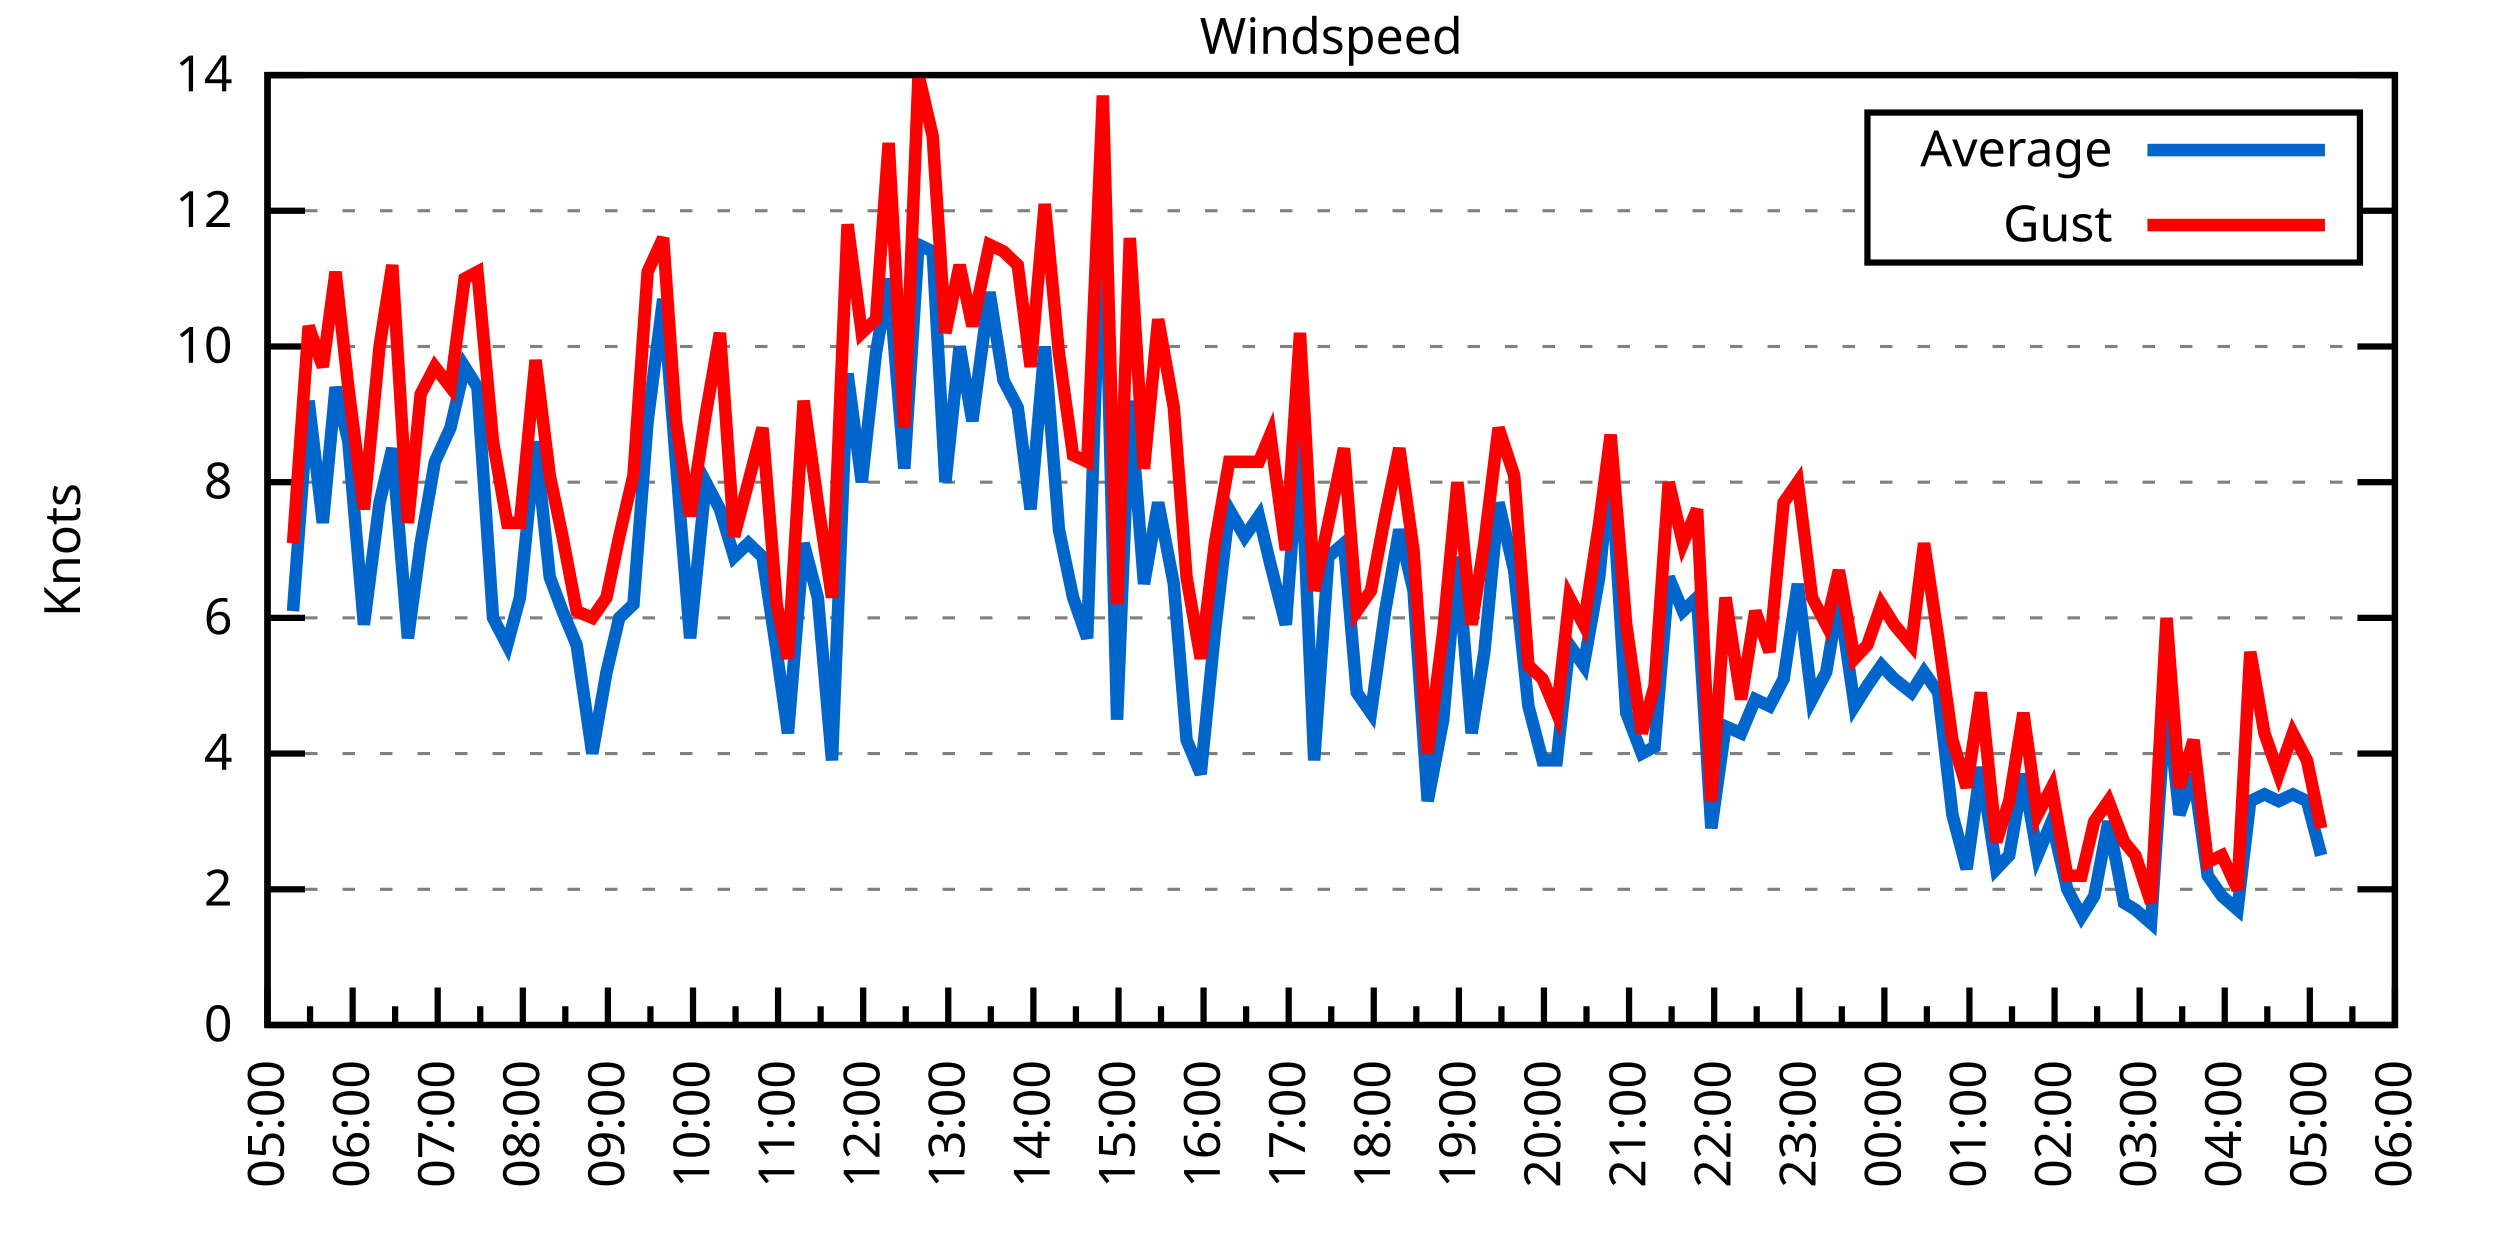
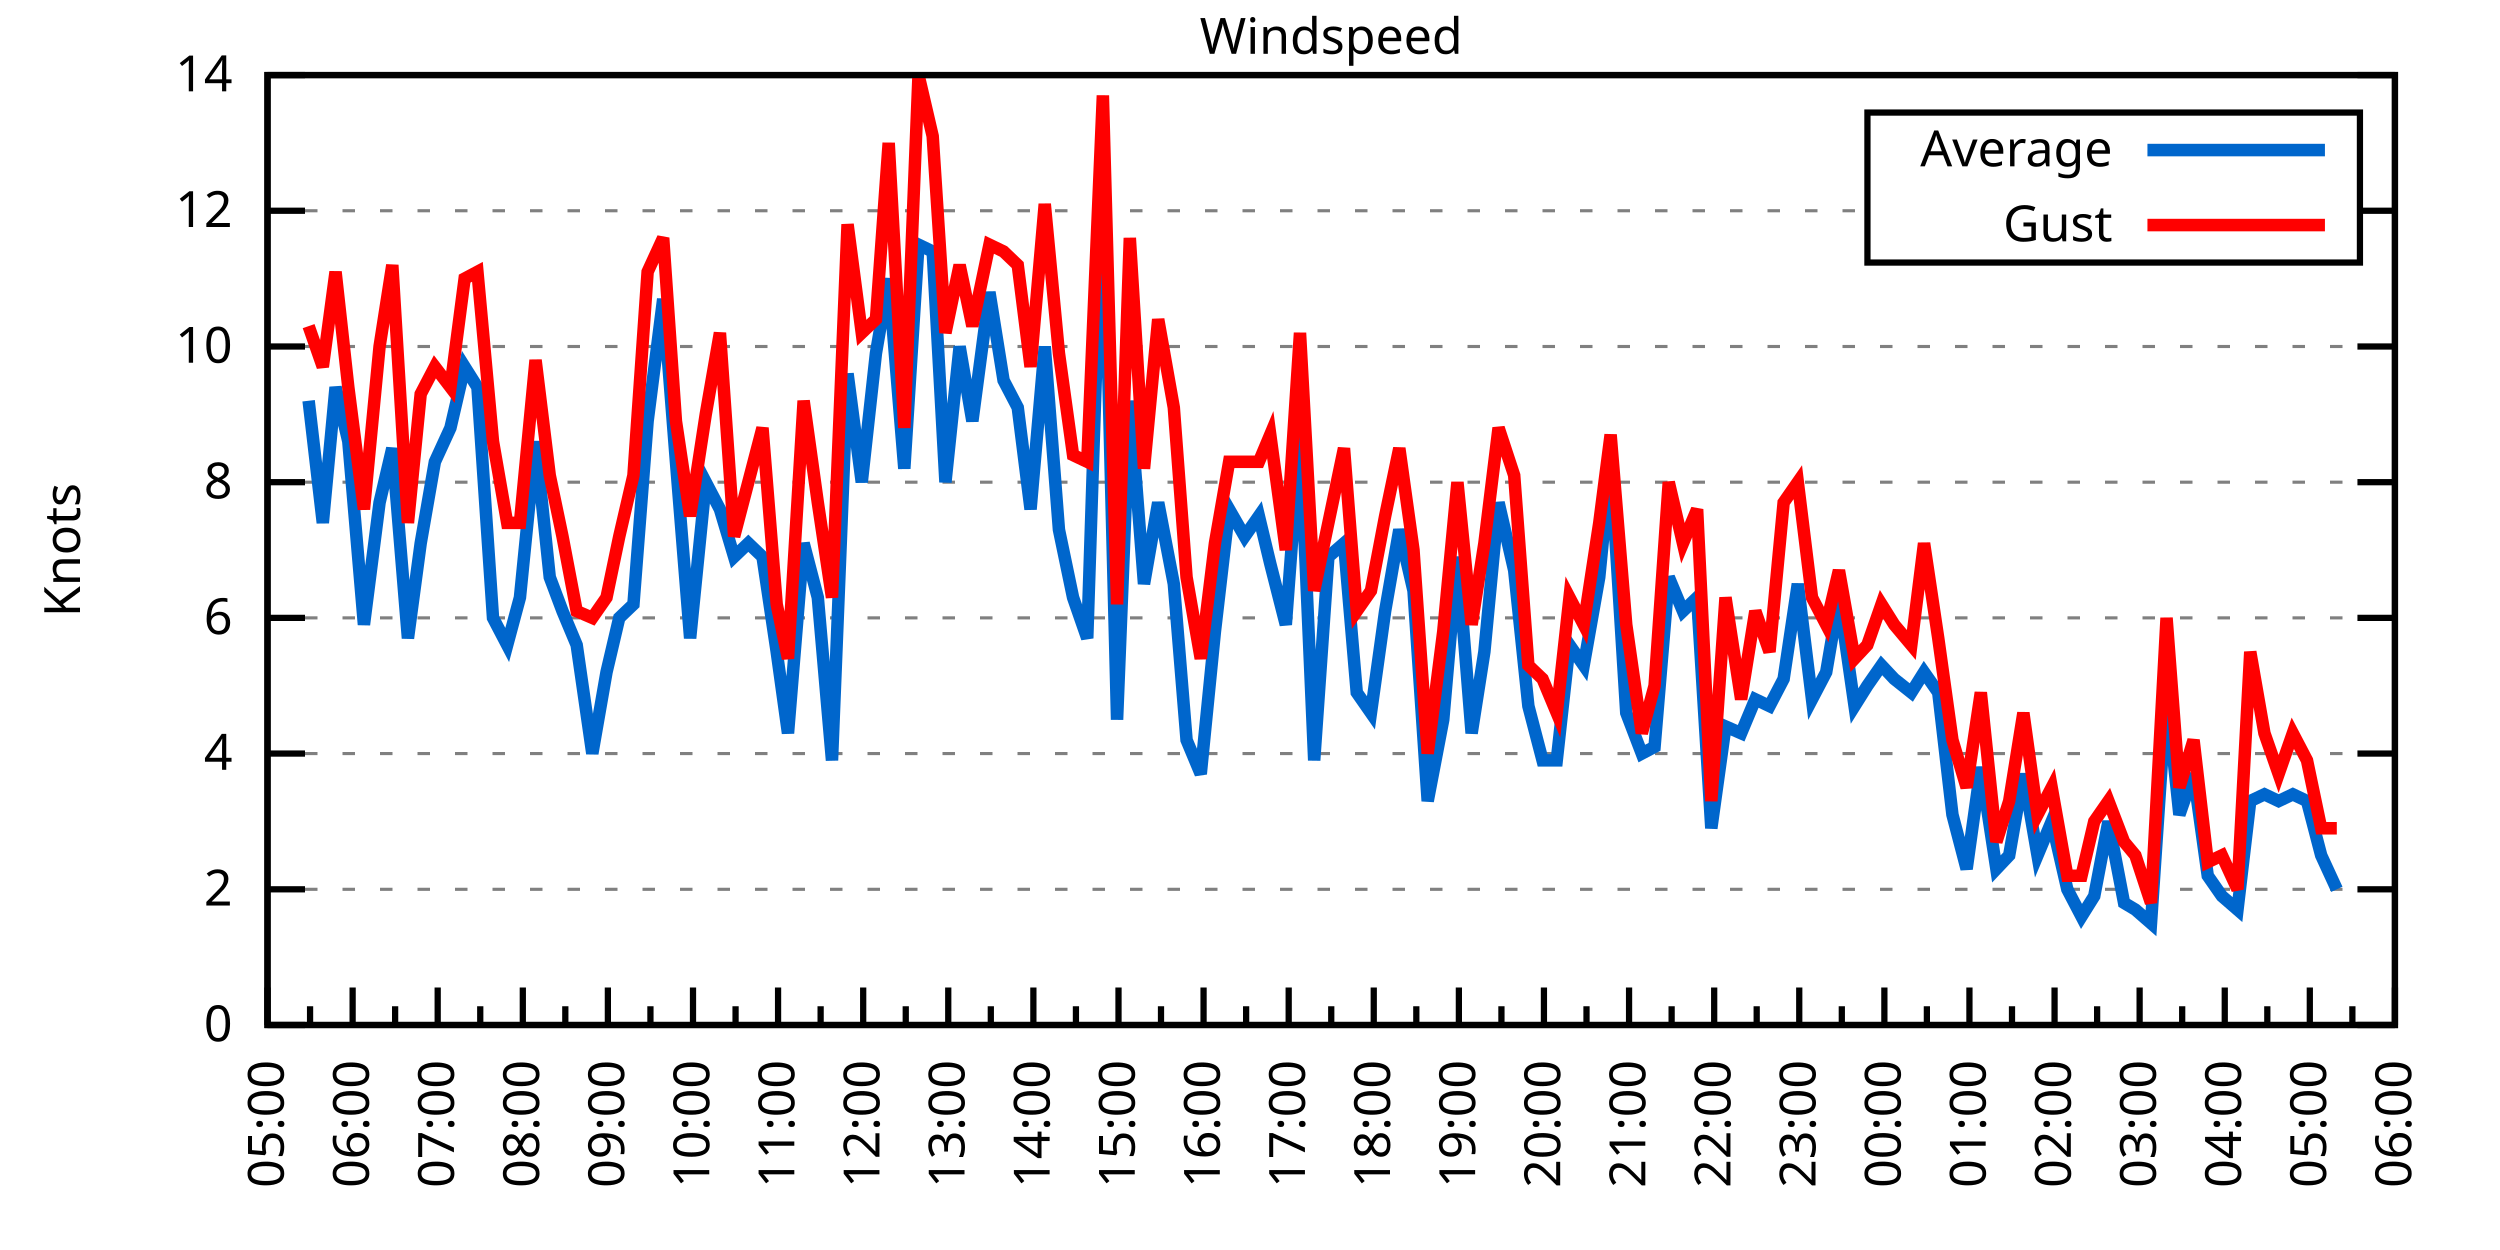
<svg xmlns="http://www.w3.org/2000/svg" xmlns:xlink="http://www.w3.org/1999/xlink" width="400" height="200" viewBox="0 0 400 200">
  <g id="gnuplot_canvas">
    <rect x="0" y="0" width="400" height="200" fill="none" />
    <defs>
      <circle id="gpDot" r="0.5" stroke-width="0.5" stroke="currentColor" />
      <path id="gpPt0" stroke-width="0.333" stroke="currentColor" d="M-1,0 h2 M0,-1 v2" />
      <path id="gpPt1" stroke-width="0.333" stroke="currentColor" d="M-1,-1 L1,1 M1,-1 L-1,1" />
      <path id="gpPt2" stroke-width="0.333" stroke="currentColor" d="M-1,0 L1,0 M0,-1 L0,1 M-1,-1 L1,1 M-1,1 L1,-1" />
      <rect id="gpPt3" stroke-width="0.333" stroke="currentColor" x="-1" y="-1" width="2" height="2" />
      <rect id="gpPt4" stroke-width="0.333" stroke="currentColor" fill="currentColor" x="-1" y="-1" width="2" height="2" />
      <circle id="gpPt5" stroke-width="0.333" stroke="currentColor" cx="0" cy="0" r="1" />
      <use xlink:href="#gpPt5" id="gpPt6" fill="currentColor" stroke="none" />
      <path id="gpPt7" stroke-width="0.333" stroke="currentColor" d="M0,-1.33 L-1.33,0.67 L1.33,0.67 z" />
      <use xlink:href="#gpPt7" id="gpPt8" fill="currentColor" stroke="none" />
      <use xlink:href="#gpPt7" id="gpPt9" stroke="currentColor" transform="rotate(180)" />
      <use xlink:href="#gpPt9" id="gpPt10" fill="currentColor" stroke="none" />
      <use xlink:href="#gpPt3" id="gpPt11" stroke="currentColor" transform="rotate(45)" />
      <use xlink:href="#gpPt11" id="gpPt12" fill="currentColor" stroke="none" />
      <path id="gpPt13" stroke-width="0.333" stroke="currentColor" d="M0,1.330 L1.265,0.411 L0.782,-1.067 L-0.782,-1.076 L-1.265,0.411 z" />
      <use xlink:href="#gpPt13" id="gpPt14" fill="currentColor" stroke="none" />
      <filter id="textbox" filterUnits="objectBoundingBox" x="0" y="0" height="1" width="1">
        <feFlood flood-color="white" flood-opacity="1" result="bgnd" />
        <feComposite in="SourceGraphic" in2="bgnd" operator="atop" />
      </filter>
      <filter id="greybox" filterUnits="objectBoundingBox" x="0" y="0" height="1" width="1">
        <feFlood flood-color="lightgrey" flood-opacity="1" result="grey" />
        <feComposite in="SourceGraphic" in2="grey" operator="atop" />
      </filter>
    </defs>
    <g fill="none" color="white" stroke="currentColor" stroke-width="1.00" stroke-linecap="butt" stroke-linejoin="miter">
</g>
    <g fill="none" color="black" stroke="currentColor" stroke-width="1.00" stroke-linecap="butt" stroke-linejoin="miter">
      <g stroke="none" shape-rendering="crispEdges">
        <polygon fill="rgb(255, 255, 255)" points="42.80,164.00 383.18,164.00 383.18,12.02 42.80,12.02 " />
      </g>
    </g>
    <g fill="none" color="black" stroke="currentColor" stroke-width="1.00" stroke-linecap="butt" stroke-linejoin="miter">
</g>
    <g fill="none" color="black" stroke="black" stroke-width="0.50" stroke-linecap="butt" stroke-linejoin="miter">
</g>
    <g fill="none" color="gray" stroke="currentColor" stroke-width="0.50" stroke-linecap="butt" stroke-linejoin="miter">
      <path stroke="gray" stroke-dasharray="2,4" class="gridline" d="M42.80,164.00 L383.19,164.00  " />
    </g>
    <g fill="none" color="gray" stroke="gray" stroke-width="1.00" stroke-linecap="butt" stroke-linejoin="miter">
</g>
    <g fill="none" color="black" stroke="currentColor" stroke-width="1.00" stroke-linecap="butt" stroke-linejoin="miter">
      <path stroke="black" d="M42.80,164.00 L48.80,164.00 M383.19,164.00 L377.19,164.00  " />
      <g transform="translate(37.20,166.60)" stroke="none" fill="black" font-family="Sans" font-size="8.00" text-anchor="end">
        <text>
          <tspan font-family="Sans"> 0</tspan>
        </text>
      </g>
    </g>
    <g fill="none" color="black" stroke="currentColor" stroke-width="1.00" stroke-linecap="butt" stroke-linejoin="miter">
</g>
    <g fill="none" color="black" stroke="black" stroke-width="0.50" stroke-linecap="butt" stroke-linejoin="miter">
</g>
    <g fill="none" color="gray" stroke="currentColor" stroke-width="0.50" stroke-linecap="butt" stroke-linejoin="miter">
      <path stroke="gray" stroke-dasharray="2,4" class="gridline" d="M42.80,142.29 L383.19,142.29  " />
    </g>
    <g fill="none" color="gray" stroke="gray" stroke-width="1.00" stroke-linecap="butt" stroke-linejoin="miter">
</g>
    <g fill="none" color="black" stroke="currentColor" stroke-width="1.00" stroke-linecap="butt" stroke-linejoin="miter">
      <path stroke="black" d="M42.80,142.29 L48.80,142.29 M383.19,142.29 L377.19,142.29  " />
      <g transform="translate(37.20,144.89)" stroke="none" fill="black" font-family="Sans" font-size="8.00" text-anchor="end">
        <text>
          <tspan font-family="Sans"> 2</tspan>
        </text>
      </g>
    </g>
    <g fill="none" color="black" stroke="currentColor" stroke-width="1.00" stroke-linecap="butt" stroke-linejoin="miter">
</g>
    <g fill="none" color="black" stroke="black" stroke-width="0.50" stroke-linecap="butt" stroke-linejoin="miter">
</g>
    <g fill="none" color="gray" stroke="currentColor" stroke-width="0.50" stroke-linecap="butt" stroke-linejoin="miter">
      <path stroke="gray" stroke-dasharray="2,4" class="gridline" d="M42.80,120.57 L383.19,120.57  " />
    </g>
    <g fill="none" color="gray" stroke="gray" stroke-width="1.00" stroke-linecap="butt" stroke-linejoin="miter">
</g>
    <g fill="none" color="black" stroke="currentColor" stroke-width="1.00" stroke-linecap="butt" stroke-linejoin="miter">
      <path stroke="black" d="M42.80,120.57 L48.80,120.57 M383.19,120.57 L377.19,120.57  " />
      <g transform="translate(37.20,123.17)" stroke="none" fill="black" font-family="Sans" font-size="8.00" text-anchor="end">
        <text>
          <tspan font-family="Sans"> 4</tspan>
        </text>
      </g>
    </g>
    <g fill="none" color="black" stroke="currentColor" stroke-width="1.00" stroke-linecap="butt" stroke-linejoin="miter">
</g>
    <g fill="none" color="black" stroke="black" stroke-width="0.50" stroke-linecap="butt" stroke-linejoin="miter">
</g>
    <g fill="none" color="gray" stroke="currentColor" stroke-width="0.50" stroke-linecap="butt" stroke-linejoin="miter">
      <path stroke="gray" stroke-dasharray="2,4" class="gridline" d="M42.80,98.86 L383.19,98.86  " />
    </g>
    <g fill="none" color="gray" stroke="gray" stroke-width="1.00" stroke-linecap="butt" stroke-linejoin="miter">
</g>
    <g fill="none" color="black" stroke="currentColor" stroke-width="1.00" stroke-linecap="butt" stroke-linejoin="miter">
      <path stroke="black" d="M42.80,98.86 L48.80,98.86 M383.19,98.86 L377.19,98.86  " />
      <g transform="translate(37.20,101.46)" stroke="none" fill="black" font-family="Sans" font-size="8.00" text-anchor="end">
        <text>
          <tspan font-family="Sans"> 6</tspan>
        </text>
      </g>
    </g>
    <g fill="none" color="black" stroke="currentColor" stroke-width="1.00" stroke-linecap="butt" stroke-linejoin="miter">
</g>
    <g fill="none" color="black" stroke="black" stroke-width="0.50" stroke-linecap="butt" stroke-linejoin="miter">
</g>
    <g fill="none" color="gray" stroke="currentColor" stroke-width="0.50" stroke-linecap="butt" stroke-linejoin="miter">
      <path stroke="gray" stroke-dasharray="2,4" class="gridline" d="M42.80,77.15 L383.19,77.15  " />
    </g>
    <g fill="none" color="gray" stroke="gray" stroke-width="1.00" stroke-linecap="butt" stroke-linejoin="miter">
</g>
    <g fill="none" color="black" stroke="currentColor" stroke-width="1.00" stroke-linecap="butt" stroke-linejoin="miter">
      <path stroke="black" d="M42.80,77.15 L48.80,77.15 M383.19,77.15 L377.19,77.15  " />
      <g transform="translate(37.20,79.75)" stroke="none" fill="black" font-family="Sans" font-size="8.00" text-anchor="end">
        <text>
          <tspan font-family="Sans"> 8</tspan>
        </text>
      </g>
    </g>
    <g fill="none" color="black" stroke="currentColor" stroke-width="1.00" stroke-linecap="butt" stroke-linejoin="miter">
</g>
    <g fill="none" color="black" stroke="black" stroke-width="0.50" stroke-linecap="butt" stroke-linejoin="miter">
</g>
    <g fill="none" color="gray" stroke="currentColor" stroke-width="0.50" stroke-linecap="butt" stroke-linejoin="miter">
      <path stroke="gray" stroke-dasharray="2,4" class="gridline" d="M42.80,55.44 L383.19,55.44  " />
    </g>
    <g fill="none" color="gray" stroke="gray" stroke-width="1.00" stroke-linecap="butt" stroke-linejoin="miter">
</g>
    <g fill="none" color="black" stroke="currentColor" stroke-width="1.00" stroke-linecap="butt" stroke-linejoin="miter">
      <path stroke="black" d="M42.80,55.44 L48.80,55.44 M383.19,55.44 L377.19,55.44  " />
      <g transform="translate(37.20,58.04)" stroke="none" fill="black" font-family="Sans" font-size="8.00" text-anchor="end">
        <text>
          <tspan font-family="Sans"> 10</tspan>
        </text>
      </g>
    </g>
    <g fill="none" color="black" stroke="currentColor" stroke-width="1.00" stroke-linecap="butt" stroke-linejoin="miter">
</g>
    <g fill="none" color="black" stroke="black" stroke-width="0.50" stroke-linecap="butt" stroke-linejoin="miter">
</g>
    <g fill="none" color="gray" stroke="currentColor" stroke-width="0.50" stroke-linecap="butt" stroke-linejoin="miter">
      <path stroke="gray" stroke-dasharray="2,4" class="gridline" d="M42.80,33.72 L298.79,33.72 M377.59,33.72 L383.19,33.72  " />
    </g>
    <g fill="none" color="gray" stroke="gray" stroke-width="1.00" stroke-linecap="butt" stroke-linejoin="miter">
</g>
    <g fill="none" color="black" stroke="currentColor" stroke-width="1.00" stroke-linecap="butt" stroke-linejoin="miter">
      <path stroke="black" d="M42.80,33.72 L48.80,33.72 M383.19,33.72 L377.19,33.72  " />
      <g transform="translate(37.20,36.32)" stroke="none" fill="black" font-family="Sans" font-size="8.00" text-anchor="end">
        <text>
          <tspan font-family="Sans"> 12</tspan>
        </text>
      </g>
    </g>
    <g fill="none" color="black" stroke="currentColor" stroke-width="1.00" stroke-linecap="butt" stroke-linejoin="miter">
</g>
    <g fill="none" color="black" stroke="black" stroke-width="0.50" stroke-linecap="butt" stroke-linejoin="miter">
</g>
    <g fill="none" color="gray" stroke="currentColor" stroke-width="0.50" stroke-linecap="butt" stroke-linejoin="miter">
      <path stroke="gray" stroke-dasharray="2,4" class="gridline" d="M42.80,12.01 L383.19,12.01  " />
    </g>
    <g fill="none" color="gray" stroke="gray" stroke-width="1.00" stroke-linecap="butt" stroke-linejoin="miter">
</g>
    <g fill="none" color="black" stroke="currentColor" stroke-width="1.00" stroke-linecap="butt" stroke-linejoin="miter">
      <path stroke="black" d="M42.80,12.01 L48.80,12.01 M383.19,12.01 L377.19,12.01  " />
      <g transform="translate(37.20,14.61)" stroke="none" fill="black" font-family="Sans" font-size="8.00" text-anchor="end">
        <text>
          <tspan font-family="Sans"> 14</tspan>
        </text>
      </g>
    </g>
    <g fill="none" color="black" stroke="currentColor" stroke-width="1.00" stroke-linecap="butt" stroke-linejoin="miter">
      <path stroke="black" d="M42.80,164.00 L42.80,158.00  " />
      <g transform="translate(45.40,169.60) rotate(270)" stroke="none" fill="black" font-family="Sans" font-size="8.00" text-anchor="end">
        <text>
          <tspan font-family="Sans">05:00</tspan>
        </text>
      </g>
    </g>
    <g fill="none" color="black" stroke="currentColor" stroke-width="1.00" stroke-linecap="butt" stroke-linejoin="miter">
      <path stroke="black" d="M49.61,164.00 L49.61,161.00 M56.42,164.00 L56.42,158.00  " />
      <g transform="translate(59.02,169.60) rotate(270)" stroke="none" fill="black" font-family="Sans" font-size="8.00" text-anchor="end">
        <text>
          <tspan font-family="Sans">06:00</tspan>
        </text>
      </g>
    </g>
    <g fill="none" color="black" stroke="currentColor" stroke-width="1.00" stroke-linecap="butt" stroke-linejoin="miter">
      <path stroke="black" d="M63.22,164.00 L63.22,161.00 M70.03,164.00 L70.03,158.00  " />
      <g transform="translate(72.63,169.60) rotate(270)" stroke="none" fill="black" font-family="Sans" font-size="8.00" text-anchor="end">
        <text>
          <tspan font-family="Sans">07:00</tspan>
        </text>
      </g>
    </g>
    <g fill="none" color="black" stroke="currentColor" stroke-width="1.00" stroke-linecap="butt" stroke-linejoin="miter">
      <path stroke="black" d="M76.84,164.00 L76.84,161.00 M83.65,164.00 L83.65,158.00  " />
      <g transform="translate(86.25,169.60) rotate(270)" stroke="none" fill="black" font-family="Sans" font-size="8.00" text-anchor="end">
        <text>
          <tspan font-family="Sans">08:00</tspan>
        </text>
      </g>
    </g>
    <g fill="none" color="black" stroke="currentColor" stroke-width="1.00" stroke-linecap="butt" stroke-linejoin="miter">
      <path stroke="black" d="M90.45,164.00 L90.45,161.00 M97.26,164.00 L97.26,158.00  " />
      <g transform="translate(99.86,169.60) rotate(270)" stroke="none" fill="black" font-family="Sans" font-size="8.00" text-anchor="end">
        <text>
          <tspan font-family="Sans">09:00</tspan>
        </text>
      </g>
    </g>
    <g fill="none" color="black" stroke="currentColor" stroke-width="1.00" stroke-linecap="butt" stroke-linejoin="miter">
      <path stroke="black" d="M104.07,164.00 L104.07,161.00 M110.88,164.00 L110.88,158.00  " />
      <g transform="translate(113.48,169.60) rotate(270)" stroke="none" fill="black" font-family="Sans" font-size="8.00" text-anchor="end">
        <text>
          <tspan font-family="Sans">10:00</tspan>
        </text>
      </g>
    </g>
    <g fill="none" color="black" stroke="currentColor" stroke-width="1.00" stroke-linecap="butt" stroke-linejoin="miter">
      <path stroke="black" d="M117.69,164.00 L117.69,161.00 M124.49,164.00 L124.49,158.00  " />
      <g transform="translate(127.09,169.60) rotate(270)" stroke="none" fill="black" font-family="Sans" font-size="8.00" text-anchor="end">
        <text>
          <tspan font-family="Sans">11:00</tspan>
        </text>
      </g>
    </g>
    <g fill="none" color="black" stroke="currentColor" stroke-width="1.00" stroke-linecap="butt" stroke-linejoin="miter">
      <path stroke="black" d="M131.30,164.00 L131.30,161.00 M138.11,164.00 L138.11,158.00  " />
      <g transform="translate(140.71,169.60) rotate(270)" stroke="none" fill="black" font-family="Sans" font-size="8.00" text-anchor="end">
        <text>
          <tspan font-family="Sans">12:00</tspan>
        </text>
      </g>
    </g>
    <g fill="none" color="black" stroke="currentColor" stroke-width="1.00" stroke-linecap="butt" stroke-linejoin="miter">
      <path stroke="black" d="M144.92,164.00 L144.92,161.00 M151.72,164.00 L151.72,158.00  " />
      <g transform="translate(154.32,169.60) rotate(270)" stroke="none" fill="black" font-family="Sans" font-size="8.00" text-anchor="end">
        <text>
          <tspan font-family="Sans">13:00</tspan>
        </text>
      </g>
    </g>
    <g fill="none" color="black" stroke="currentColor" stroke-width="1.00" stroke-linecap="butt" stroke-linejoin="miter">
      <path stroke="black" d="M158.53,164.00 L158.53,161.00 M165.34,164.00 L165.34,158.00  " />
      <g transform="translate(167.94,169.60) rotate(270)" stroke="none" fill="black" font-family="Sans" font-size="8.00" text-anchor="end">
        <text>
          <tspan font-family="Sans">14:00</tspan>
        </text>
      </g>
    </g>
    <g fill="none" color="black" stroke="currentColor" stroke-width="1.00" stroke-linecap="butt" stroke-linejoin="miter">
      <path stroke="black" d="M172.15,164.00 L172.15,161.00 M178.96,164.00 L178.96,158.00  " />
      <g transform="translate(181.56,169.60) rotate(270)" stroke="none" fill="black" font-family="Sans" font-size="8.00" text-anchor="end">
        <text>
          <tspan font-family="Sans">15:00</tspan>
        </text>
      </g>
    </g>
    <g fill="none" color="black" stroke="currentColor" stroke-width="1.00" stroke-linecap="butt" stroke-linejoin="miter">
      <path stroke="black" d="M185.76,164.00 L185.76,161.00 M192.57,164.00 L192.57,158.00  " />
      <g transform="translate(195.17,169.60) rotate(270)" stroke="none" fill="black" font-family="Sans" font-size="8.00" text-anchor="end">
        <text>
          <tspan font-family="Sans">16:00</tspan>
        </text>
      </g>
    </g>
    <g fill="none" color="black" stroke="currentColor" stroke-width="1.00" stroke-linecap="butt" stroke-linejoin="miter">
      <path stroke="black" d="M199.38,164.00 L199.38,161.00 M206.19,164.00 L206.19,158.00  " />
      <g transform="translate(208.79,169.60) rotate(270)" stroke="none" fill="black" font-family="Sans" font-size="8.00" text-anchor="end">
        <text>
          <tspan font-family="Sans">17:00</tspan>
        </text>
      </g>
    </g>
    <g fill="none" color="black" stroke="currentColor" stroke-width="1.00" stroke-linecap="butt" stroke-linejoin="miter">
      <path stroke="black" d="M213.00,164.00 L213.00,161.00 M219.80,164.00 L219.80,158.00  " />
      <g transform="translate(222.40,169.60) rotate(270)" stroke="none" fill="black" font-family="Sans" font-size="8.00" text-anchor="end">
        <text>
          <tspan font-family="Sans">18:00</tspan>
        </text>
      </g>
    </g>
    <g fill="none" color="black" stroke="currentColor" stroke-width="1.00" stroke-linecap="butt" stroke-linejoin="miter">
      <path stroke="black" d="M226.61,164.00 L226.61,161.00 M233.42,164.00 L233.42,158.00  " />
      <g transform="translate(236.02,169.60) rotate(270)" stroke="none" fill="black" font-family="Sans" font-size="8.00" text-anchor="end">
        <text>
          <tspan font-family="Sans">19:00</tspan>
        </text>
      </g>
    </g>
    <g fill="none" color="black" stroke="currentColor" stroke-width="1.00" stroke-linecap="butt" stroke-linejoin="miter">
      <path stroke="black" d="M240.23,164.00 L240.23,161.00 M247.03,164.00 L247.03,158.00  " />
      <g transform="translate(249.63,169.60) rotate(270)" stroke="none" fill="black" font-family="Sans" font-size="8.00" text-anchor="end">
        <text>
          <tspan font-family="Sans">20:00</tspan>
        </text>
      </g>
    </g>
    <g fill="none" color="black" stroke="currentColor" stroke-width="1.00" stroke-linecap="butt" stroke-linejoin="miter">
      <path stroke="black" d="M253.84,164.00 L253.84,161.00 M260.65,164.00 L260.65,158.00  " />
      <g transform="translate(263.25,169.60) rotate(270)" stroke="none" fill="black" font-family="Sans" font-size="8.00" text-anchor="end">
        <text>
          <tspan font-family="Sans">21:00</tspan>
        </text>
      </g>
    </g>
    <g fill="none" color="black" stroke="currentColor" stroke-width="1.00" stroke-linecap="butt" stroke-linejoin="miter">
      <path stroke="black" d="M267.46,164.00 L267.46,161.00 M274.27,164.00 L274.27,158.00  " />
      <g transform="translate(276.87,169.60) rotate(270)" stroke="none" fill="black" font-family="Sans" font-size="8.00" text-anchor="end">
        <text>
          <tspan font-family="Sans">22:00</tspan>
        </text>
      </g>
    </g>
    <g fill="none" color="black" stroke="currentColor" stroke-width="1.00" stroke-linecap="butt" stroke-linejoin="miter">
      <path stroke="black" d="M281.07,164.00 L281.07,161.00 M287.88,164.00 L287.88,158.00  " />
      <g transform="translate(290.48,169.60) rotate(270)" stroke="none" fill="black" font-family="Sans" font-size="8.00" text-anchor="end">
        <text>
          <tspan font-family="Sans">23:00</tspan>
        </text>
      </g>
    </g>
    <g fill="none" color="black" stroke="currentColor" stroke-width="1.00" stroke-linecap="butt" stroke-linejoin="miter">
      <path stroke="black" d="M294.69,164.00 L294.69,161.00 M301.50,164.00 L301.50,158.00  " />
      <g transform="translate(304.10,169.60) rotate(270)" stroke="none" fill="black" font-family="Sans" font-size="8.00" text-anchor="end">
        <text>
          <tspan font-family="Sans">00:00</tspan>
        </text>
      </g>
    </g>
    <g fill="none" color="black" stroke="currentColor" stroke-width="1.00" stroke-linecap="butt" stroke-linejoin="miter">
      <path stroke="black" d="M308.30,164.00 L308.30,161.00 M315.11,164.00 L315.11,158.00  " />
      <g transform="translate(317.71,169.60) rotate(270)" stroke="none" fill="black" font-family="Sans" font-size="8.00" text-anchor="end">
        <text>
          <tspan font-family="Sans">01:00</tspan>
        </text>
      </g>
    </g>
    <g fill="none" color="black" stroke="currentColor" stroke-width="1.00" stroke-linecap="butt" stroke-linejoin="miter">
      <path stroke="black" d="M321.92,164.00 L321.92,161.00 M328.73,164.00 L328.73,158.00  " />
      <g transform="translate(331.33,169.60) rotate(270)" stroke="none" fill="black" font-family="Sans" font-size="8.00" text-anchor="end">
        <text>
          <tspan font-family="Sans">02:00</tspan>
        </text>
      </g>
    </g>
    <g fill="none" color="black" stroke="currentColor" stroke-width="1.00" stroke-linecap="butt" stroke-linejoin="miter">
      <path stroke="black" d="M335.54,164.00 L335.54,161.00 M342.34,164.00 L342.34,158.00  " />
      <g transform="translate(344.94,169.60) rotate(270)" stroke="none" fill="black" font-family="Sans" font-size="8.00" text-anchor="end">
        <text>
          <tspan font-family="Sans">03:00</tspan>
        </text>
      </g>
    </g>
    <g fill="none" color="black" stroke="currentColor" stroke-width="1.00" stroke-linecap="butt" stroke-linejoin="miter">
      <path stroke="black" d="M349.15,164.00 L349.15,161.00 M355.96,164.00 L355.96,158.00  " />
      <g transform="translate(358.56,169.60) rotate(270)" stroke="none" fill="black" font-family="Sans" font-size="8.00" text-anchor="end">
        <text>
          <tspan font-family="Sans">04:00</tspan>
        </text>
      </g>
    </g>
    <g fill="none" color="black" stroke="currentColor" stroke-width="1.00" stroke-linecap="butt" stroke-linejoin="miter">
      <path stroke="black" d="M362.77,164.00 L362.77,161.00 M369.57,164.00 L369.57,158.00  " />
      <g transform="translate(372.17,169.60) rotate(270)" stroke="none" fill="black" font-family="Sans" font-size="8.00" text-anchor="end">
        <text>
          <tspan font-family="Sans">05:00</tspan>
        </text>
      </g>
    </g>
    <g fill="none" color="black" stroke="currentColor" stroke-width="1.00" stroke-linecap="butt" stroke-linejoin="miter">
      <path stroke="black" d="M376.38,164.00 L376.38,161.00 M383.19,164.00 L383.19,158.00  " />
      <g transform="translate(385.79,169.60) rotate(270)" stroke="none" fill="black" font-family="Sans" font-size="8.00" text-anchor="end">
        <text>
          <tspan font-family="Sans">06:00</tspan>
        </text>
      </g>
    </g>
    <g fill="none" color="black" stroke="currentColor" stroke-width="1.00" stroke-linecap="butt" stroke-linejoin="miter">
</g>
    <g fill="none" color="black" stroke="currentColor" stroke-width="1.00" stroke-linecap="butt" stroke-linejoin="miter">
      <path stroke="black" d="M42.80,12.01 L42.80,164.00 L383.19,164.00 L383.19,12.01 L42.80,12.01 Z  " />
    </g>
    <g fill="none" color="black" stroke="currentColor" stroke-width="1.00" stroke-linecap="butt" stroke-linejoin="miter">
      <g transform="translate(12.80,88.01) rotate(270)" stroke="none" fill="black" font-family="Sans" font-size="8.00" text-anchor="middle">
        <text>
          <tspan font-family="Sans">Knots</tspan>
        </text>
      </g>
    </g>
    <g fill="none" color="black" stroke="currentColor" stroke-width="1.00" stroke-linecap="butt" stroke-linejoin="miter">
</g>
    <g fill="none" color="black" stroke="currentColor" stroke-width="1.00" stroke-linecap="butt" stroke-linejoin="miter">
      <path stroke="black" d="M298.79,42.01 L298.79,18.01 L377.59,18.01 L377.59,42.01 L298.79,42.01 Z  " />
    </g>
    <g id="Windspeed_plot_1">
      <g fill="none" color="white" stroke="black" stroke-width="2.00" stroke-linecap="butt" stroke-linejoin="miter">
</g>
      <g fill="none" color="black" stroke="currentColor" stroke-width="2.00" stroke-linecap="butt" stroke-linejoin="miter">
        <g transform="translate(337.99,26.61)" stroke="none" fill="black" font-family="Sans" font-size="8.00" text-anchor="end">
          <text>
            <tspan font-family="Sans">Average</tspan>
          </text>
        </g>
      </g>
      <g fill="none" color="black" stroke="currentColor" stroke-width="2.00" stroke-linecap="butt" stroke-linejoin="miter">
-         <path stroke="rgb(  0, 102, 204)" d="M343.59,24.01 L371.99,24.01 M46.88,97.78 L49.38,64.12 L51.65,83.66 L53.69,61.95 L55.73,70.63 L58.23,99.95   L60.73,80.41 L62.77,71.72 L65.27,102.12 L67.31,86.92 L69.58,73.89 L72.07,68.46 L74.34,58.69 L76.39,61.95   L78.88,98.86 L81.15,103.20 L83.19,95.60 L85.69,70.63 L87.96,92.35 L90.00,97.78 L92.27,103.20 L94.77,120.57   L97.04,107.55 L99.08,98.86 L101.35,96.69 L103.62,67.38 L106.11,47.84 L108.15,73.89 L110.42,102.12 L112.92,77.15   L115.19,81.49 L117.46,89.09 L119.73,86.92 L122.00,89.09 L124.27,104.29 L126.08,117.32 L128.58,86.92 L130.85,95.60   L133.12,121.66 L135.61,59.78 L137.88,77.15 L140.15,56.52 L142.19,44.58 L144.69,74.98 L146.96,39.15 L149.23,40.24   L151.27,77.15 L153.54,55.44 L155.58,67.38 L158.31,46.75 L160.57,60.86 L162.84,65.21 L164.89,81.49 L167.16,55.44   L169.43,84.75 L171.69,95.60 L173.96,102.12 L176.46,26.12 L178.73,115.15 L180.77,64.12 L183.04,93.43 L185.31,80.41   L187.81,93.43 L189.85,118.40 L192.12,123.83 L194.39,101.03 L196.66,81.49 L199.15,85.83 L201.42,82.58 L203.24,90.18   L205.73,99.95 L208.00,69.55 L210.27,121.66 L212.54,89.09 L215.04,86.92 L217.08,110.80 L219.35,114.06 L221.62,97.78   L223.89,84.75 L226.16,94.52 L228.43,128.17 L230.92,115.15 L233.19,89.09 L235.46,117.32 L237.50,104.29 L239.77,80.41   L242.27,91.26 L244.54,112.97 L246.81,121.66 L249.08,121.66 L251.12,103.20 L253.39,106.46 L255.88,92.35 L257.70,73.89   L260.20,114.06 L262.69,120.57 L264.73,119.49 L267.00,92.35 L269.27,97.78 L271.54,95.60 L273.81,132.52 L276.08,116.23   L278.58,117.32 L280.85,111.89 L283.12,112.97 L285.38,108.63 L287.65,93.43 L289.92,111.89 L292.19,107.55 L294.23,95.60   L296.73,112.97 L298.77,109.72 L301.04,106.46 L303.08,108.63 L305.81,110.80 L307.85,107.55 L310.12,110.80 L312.39,130.35   L314.66,139.03 L316.93,122.75 L319.42,139.03 L321.47,136.86 L323.74,123.83 L326.00,136.86 L328.27,131.43 L330.77,142.29   L333.04,146.63 L335.08,143.37 L337.35,131.43 L339.85,144.46 L341.66,145.54 L344.16,147.72 L346.65,110.80 L348.70,130.35   L350.97,123.83 L353.24,140.12 L355.50,143.37 L358.00,145.54 L360.04,128.17 L362.31,127.09 L364.58,128.17 L366.85,127.09   L369.12,128.17 L371.39,136.86  " />
+         <path stroke="rgb(  0, 102, 204)" d="M343.59,24.01 L371.99,24.01 M49.38,64.12 L51.65,83.66 L53.69,61.95 L55.73,70.63 L58.23,99.95 L60.73,80.41   L62.77,71.72 L65.27,102.12 L67.31,86.92 L69.58,73.89 L72.07,68.46 L74.34,58.69 L76.39,61.95 L78.88,98.86   L81.15,103.20 L83.19,95.60 L85.69,70.63 L87.96,92.35 L90.00,97.78 L92.27,103.20 L94.77,120.57 L97.04,107.55   L99.08,98.86 L101.35,96.69 L103.62,67.38 L106.11,47.84 L108.15,73.89 L110.42,102.12 L112.92,77.15 L115.19,81.49   L117.46,89.09 L119.73,86.92 L122.00,89.09 L124.27,104.29 L126.08,117.32 L128.58,86.92 L130.85,95.60 L133.12,121.66   L135.61,59.78 L137.88,77.15 L140.15,56.52 L142.19,44.58 L144.69,74.98 L146.96,39.15 L149.23,40.24 L151.27,77.15   L153.54,55.44 L155.58,67.38 L158.31,46.75 L160.57,60.86 L162.84,65.21 L164.89,81.49 L167.16,55.44 L169.43,84.75   L171.69,95.60 L173.96,102.12 L176.46,26.12 L178.73,115.15 L180.77,64.12 L183.04,93.43 L185.31,80.41 L187.81,93.43   L189.85,118.40 L192.12,123.83 L194.39,101.03 L196.66,81.49 L199.15,85.83 L201.42,82.58 L203.24,90.18 L205.73,99.95   L208.00,69.55 L210.27,121.66 L212.54,89.09 L215.04,86.92 L217.08,110.80 L219.35,114.06 L221.62,97.78 L223.89,84.75   L226.16,94.52 L228.43,128.17 L230.92,115.15 L233.19,89.09 L235.46,117.32 L237.50,104.29 L239.77,80.41 L242.27,91.26   L244.54,112.97 L246.81,121.66 L249.08,121.66 L251.12,103.20 L253.39,106.46 L255.88,92.35 L257.70,73.89 L260.20,114.06   L262.69,120.57 L264.73,119.49 L267.00,92.35 L269.27,97.78 L271.54,95.60 L273.81,132.52 L276.08,116.23 L278.58,117.32   L280.85,111.89 L283.12,112.97 L285.38,108.63 L287.65,93.43 L289.92,111.89 L292.19,107.55 L294.23,95.60 L296.73,112.97   L298.77,109.72 L301.04,106.46 L303.08,108.63 L305.81,110.80 L307.85,107.55 L310.12,110.80 L312.39,130.35 L314.66,139.03   L316.93,122.75 L319.42,139.03 L321.47,136.86 L323.74,123.83 L326.00,136.86 L328.27,131.43 L330.77,142.29 L333.04,146.63   L335.08,143.37 L337.35,131.43 L339.85,144.46 L341.66,145.54 L344.16,147.72 L346.65,110.80 L348.70,130.35 L350.97,123.83   L353.24,140.12 L355.50,143.37 L358.00,145.54 L360.04,128.17 L362.31,127.09 L364.58,128.17 L366.85,127.09 L369.12,128.17   L371.39,136.86 L373.89,142.29  " />
      </g>
    </g>
    <g id="Windspeed_plot_2">
      <g fill="none" color="black" stroke="currentColor" stroke-width="2.00" stroke-linecap="butt" stroke-linejoin="miter">
        <g transform="translate(337.99,38.61)" stroke="none" fill="black" font-family="Sans" font-size="8.00" text-anchor="end">
          <text>
            <tspan font-family="Sans">Gust</tspan>
          </text>
        </g>
      </g>
      <g fill="none" color="black" stroke="currentColor" stroke-width="2.00" stroke-linecap="butt" stroke-linejoin="miter">
-         <path stroke="rgb(255,   0,   0)" d="M343.59,36.01 L371.99,36.01 M46.88,86.92 L49.38,52.18 L51.65,58.69 L53.69,43.49 L55.73,61.95 L58.23,81.49   L60.73,55.44 L62.77,42.41 L65.27,83.66 L67.31,63.04 L69.58,58.69 L72.07,61.95 L74.34,44.58 L76.39,43.49   L78.88,70.63 L81.15,83.66 L83.19,83.66 L85.69,57.61 L87.96,76.06 L90.00,85.83 L92.27,97.78 L94.77,98.86   L97.04,95.60 L99.08,85.83 L101.35,76.06 L103.62,43.49 L106.11,38.07 L108.15,67.38 L110.42,82.58 L112.92,66.29   L115.19,53.26 L117.46,85.83 L119.73,77.15 L122.00,68.46 L124.27,96.69 L126.08,105.38 L128.58,64.12 L130.85,80.41   L133.12,95.60 L135.61,35.89 L137.88,53.26 L140.15,51.09 L142.19,22.87 L144.69,68.46 L146.96,12.01 L149.23,21.78   L151.27,53.26 L153.54,42.41 L155.58,52.18 L158.31,39.15 L160.57,40.24 L162.84,42.41 L164.89,58.69 L167.16,32.64   L169.43,56.52 L171.69,72.81 L173.96,73.89 L176.46,15.27 L178.73,96.69 L180.77,38.07 L183.04,74.98 L185.31,51.09   L187.81,65.21 L189.85,92.35 L192.12,105.38 L194.39,86.92 L196.66,73.89 L199.15,73.89 L201.42,73.89 L203.24,69.55   L205.73,88.00 L208.00,53.26 L210.27,94.52 L212.54,83.66 L215.04,71.72 L217.08,97.78 L219.35,94.52 L221.62,82.58   L223.89,71.72 L226.16,88.00 L228.43,120.57 L230.92,101.03 L233.19,77.15 L235.46,99.95 L237.50,86.92 L239.77,68.46   L242.27,76.06 L244.54,106.46 L246.81,108.63 L249.08,114.06 L251.12,95.60 L253.39,99.95 L255.88,83.66 L257.70,69.55   L260.20,99.95 L262.69,117.32 L264.73,109.72 L267.00,77.15 L269.27,86.92 L271.54,81.49 L273.81,128.17 L276.08,95.60   L278.58,111.89 L280.85,97.78 L283.12,104.29 L285.38,80.41 L287.65,77.15 L289.92,95.60 L292.19,99.95 L294.23,91.26   L296.73,105.38 L298.77,103.20 L301.04,96.69 L303.08,99.95 L305.81,103.20 L307.85,86.92 L310.12,102.12 L312.39,118.40   L314.66,126.00 L316.93,110.80 L319.42,134.69 L321.47,128.17 L323.74,114.06 L326.00,130.35 L328.27,126.00 L330.77,140.12   L333.04,140.12 L335.08,131.43 L337.35,128.17 L339.85,134.69 L341.66,136.86 L344.16,144.46 L346.65,98.86 L348.70,126.00   L350.97,118.40 L353.24,137.94 L355.50,136.86 L358.00,142.29 L360.04,104.29 L362.31,117.32 L364.58,123.83 L366.85,117.32   L369.12,121.66 L371.39,132.52  " />
+         <path stroke="rgb(255,   0,   0)" d="M343.59,36.01 L371.99,36.01 M49.38,52.18 L51.65,58.69 L53.69,43.49 L55.73,61.95 L58.23,81.49 L60.73,55.44   L62.77,42.41 L65.27,83.66 L67.31,63.04 L69.58,58.69 L72.07,61.95 L74.34,44.58 L76.39,43.49 L78.88,70.63   L81.15,83.66 L83.19,83.66 L85.69,57.61 L87.96,76.06 L90.00,85.83 L92.27,97.78 L94.77,98.86 L97.04,95.60   L99.08,85.83 L101.35,76.06 L103.62,43.49 L106.11,38.07 L108.15,67.38 L110.42,82.58 L112.92,66.29 L115.19,53.26   L117.46,85.83 L119.73,77.15 L122.00,68.46 L124.27,96.69 L126.08,105.38 L128.58,64.12 L130.85,80.41 L133.12,95.60   L135.61,35.89 L137.88,53.26 L140.15,51.09 L142.19,22.87 L144.69,68.46 L146.96,12.01 L149.23,21.78 L151.27,53.26   L153.54,42.41 L155.58,52.18 L158.31,39.15 L160.57,40.24 L162.84,42.41 L164.89,58.69 L167.16,32.64 L169.43,56.52   L171.69,72.81 L173.96,73.89 L176.46,15.27 L178.73,96.69 L180.77,38.07 L183.04,74.98 L185.31,51.09 L187.81,65.21   L189.85,92.35 L192.12,105.38 L194.39,86.92 L196.66,73.89 L199.15,73.89 L201.42,73.89 L203.24,69.55 L205.73,88.00   L208.00,53.26 L210.27,94.52 L212.54,83.66 L215.04,71.72 L217.08,97.78 L219.35,94.52 L221.62,82.58 L223.89,71.72   L226.16,88.00 L228.43,120.57 L230.92,101.03 L233.19,77.15 L235.46,99.95 L237.50,86.92 L239.77,68.46 L242.27,76.06   L244.54,106.46 L246.81,108.63 L249.08,114.06 L251.12,95.60 L253.39,99.95 L255.88,83.66 L257.70,69.55 L260.20,99.95   L262.69,117.32 L264.73,109.72 L267.00,77.15 L269.27,86.92 L271.54,81.49 L273.81,128.17 L276.08,95.60 L278.58,111.89   L280.85,97.78 L283.12,104.29 L285.38,80.41 L287.65,77.15 L289.92,95.60 L292.19,99.95 L294.23,91.26 L296.73,105.38   L298.77,103.20 L301.04,96.69 L303.08,99.95 L305.81,103.20 L307.85,86.92 L310.12,102.12 L312.39,118.40 L314.66,126.00   L316.93,110.80 L319.42,134.69 L321.47,128.17 L323.74,114.06 L326.00,130.35 L328.27,126.00 L330.77,140.12 L333.04,140.12   L335.08,131.43 L337.35,128.17 L339.85,134.69 L341.66,136.86 L344.16,144.46 L346.65,98.86 L348.70,126.00 L350.97,118.40   L353.24,137.94 L355.50,136.86 L358.00,142.29 L360.04,104.29 L362.31,117.32 L364.58,123.83 L366.85,117.32 L369.12,121.66   L371.39,132.52 L373.89,132.52  " />
      </g>
    </g>
    <g fill="none" color="black" stroke="currentColor" stroke-width="2.00" stroke-linecap="butt" stroke-linejoin="miter">
</g>
    <g fill="none" color="black" stroke="black" stroke-width="1.00" stroke-linecap="butt" stroke-linejoin="miter">
</g>
    <g fill="none" color="black" stroke="currentColor" stroke-width="1.00" stroke-linecap="butt" stroke-linejoin="miter">
      <path stroke="black" d="M42.80,12.01 L42.80,164.00 L383.19,164.00 L383.19,12.01 L42.80,12.01 Z  " />
    </g>
    <g fill="none" color="black" stroke="currentColor" stroke-width="1.00" stroke-linecap="butt" stroke-linejoin="miter">
      <g transform="translate(212.99,8.61)" stroke="none" fill="black" font-family="Sans" font-size="8.00" text-anchor="middle">
        <text>
          <tspan font-family="Sans">Windspeed</tspan>
        </text>
      </g>
    </g>
    <g fill="none" color="black" stroke="currentColor" stroke-width="1.00" stroke-linecap="butt" stroke-linejoin="miter">
</g>
  </g>
</svg>
